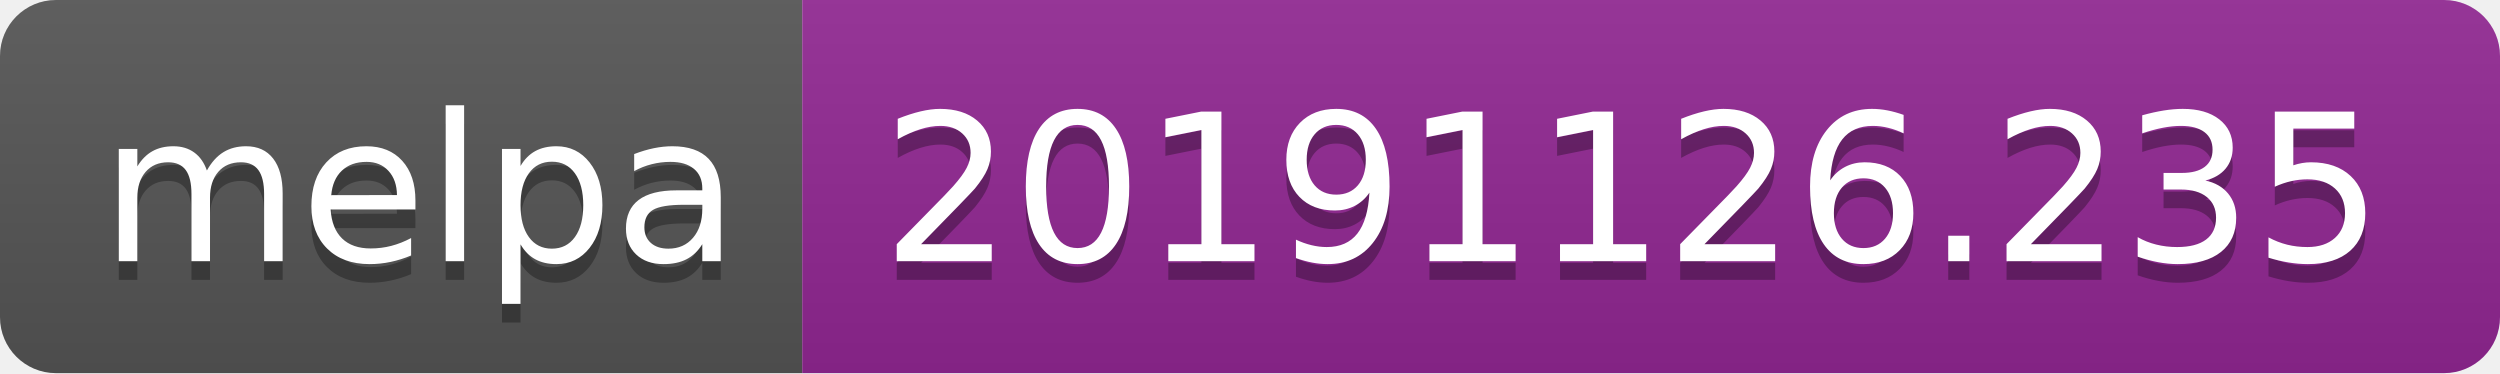
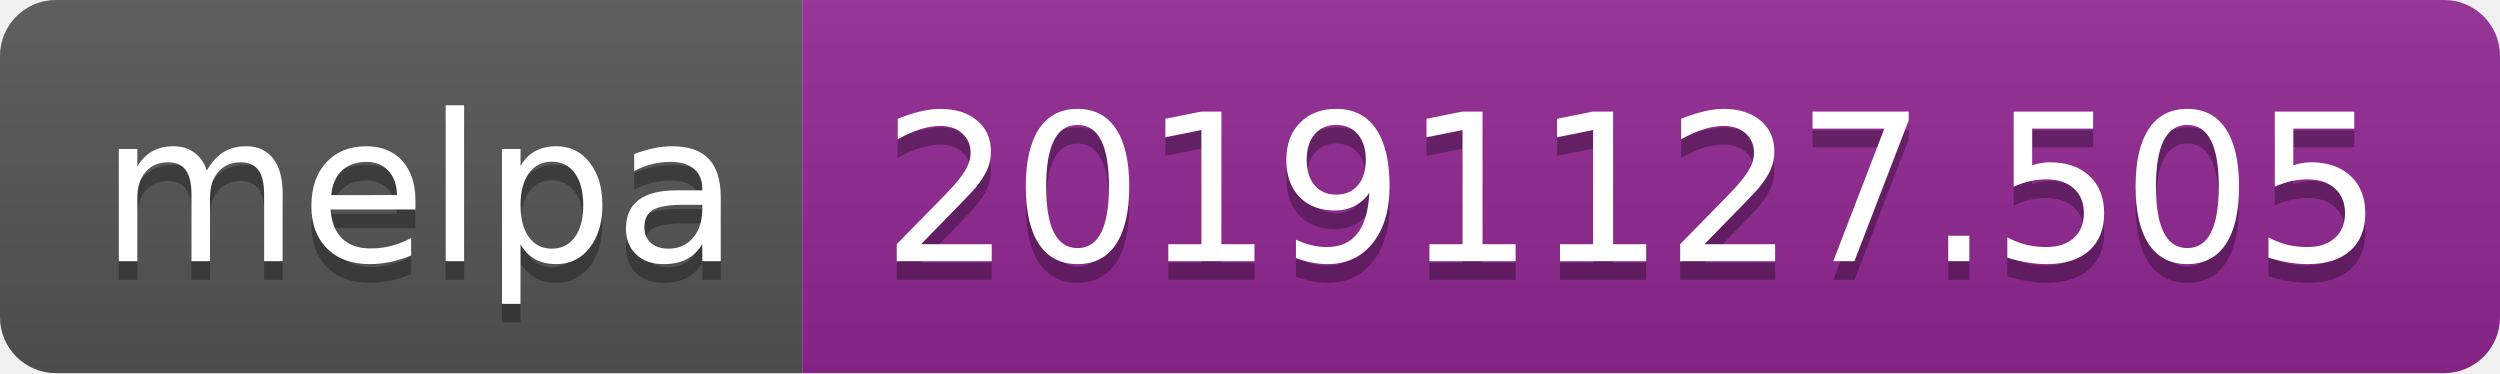
<svg xmlns="http://www.w3.org/2000/svg" width="134" height="20">
  <linearGradient id="b" x2="0" y2="100%">
    <stop offset="0" stop-color="#bbb" stop-opacity=".1" />
    <stop offset="1" stop-opacity=".1" />
  </linearGradient>
  <clipPath id="a">
    <rect width="134" height="20" rx="3" fill="#fff" />
  </clipPath>
  <g clip-path="url(#a)">
    <path fill="#555" d="M0 0h43v20H0z" />
    <path fill="#922793" d="M43 0h91v20H43z" />
    <path fill="url(#b)" d="M0 0h134v20H0z" />
  </g>
  <g fill="#fff" text-anchor="middle" font-family="DejaVu Sans,Verdana,Geneva,sans-serif" font-size="110">
    <text x="225" y="150" fill="#010101" fill-opacity=".3" transform="scale(.1)" textLength="330">melpa</text>
    <text x="225" y="140" transform="scale(.1)" textLength="330">melpa</text>
-     <text x="875" y="150" fill="#010101" fill-opacity=".3" transform="scale(.1)" textLength="810">20191126.235</text>
-     <text x="875" y="140" transform="scale(.1)" textLength="810">20191126.235</text>
+     <text x="875" y="150" fill="#010101" fill-opacity=".3" transform="scale(.1)" textLength="810">20191127.505</text>
+     <text x="875" y="140" transform="scale(.1)" textLength="810">20191127.505</text>
  </g>
</svg>
